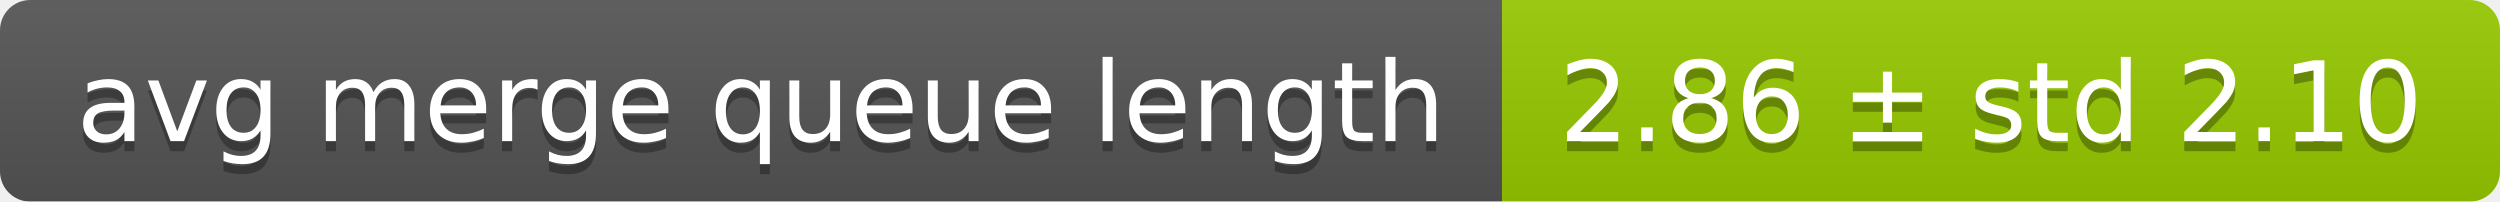
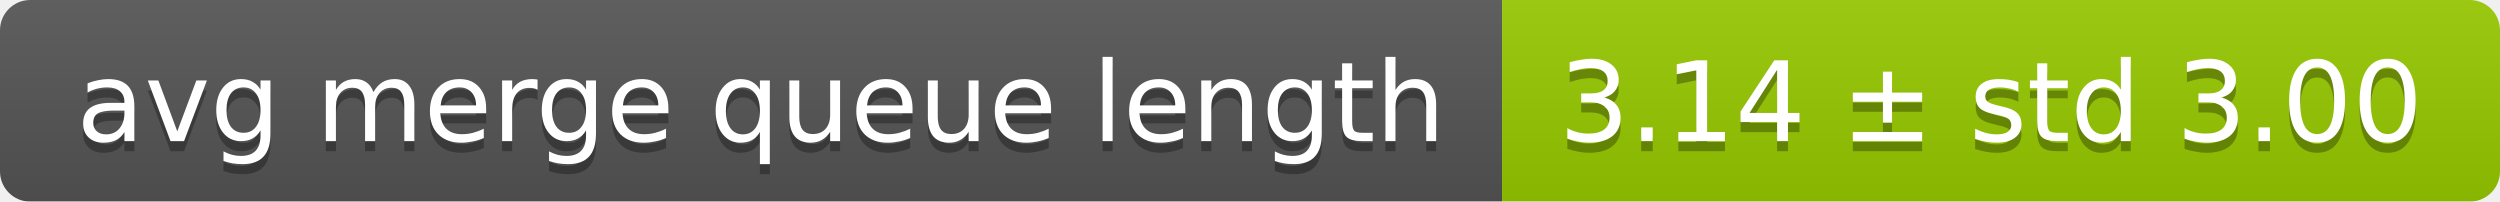
<svg xmlns="http://www.w3.org/2000/svg" width="248" height="20">
  <linearGradient id="smooth" x2="0" y2="100%">
    <stop offset="0" stop-color="#bbb" stop-opacity=".1" />
    <stop offset="1" stop-opacity=".1" />
  </linearGradient>
  <mask id="round">
    <rect width="248" height="20" rx="3" fill="#fff" />
  </mask>
  <g mask="url(#round)">
    <rect width="149" height="20" fill="#555" />
    <rect x="149" width="99" height="20" fill="#97ca00" />
    <rect width="248" height="20" fill="url(#smooth)" />
  </g>
  <g fill="#fff" text-anchor="middle" font-family="DejaVu Sans,Verdana,Geneva,sans-serif" font-size="11">
    <text x="75.5" y="15" fill="#010101" fill-opacity=".3">avg merge queue length</text>
    <text x="75.5" y="14">avg merge queue length</text>
-     <text x="197.5" y="15" fill="#010101" fill-opacity=".3">2.86 ± std 2.10</text>
-     <text x="197.5" y="14">2.86 ± std 2.10</text>
+     <text x="197.5" y="15" fill="#010101" fill-opacity=".3">3.14 ± std 3.00</text>
+     <text x="197.5" y="14">3.14 ± std 3.00</text>
  </g>
</svg>
